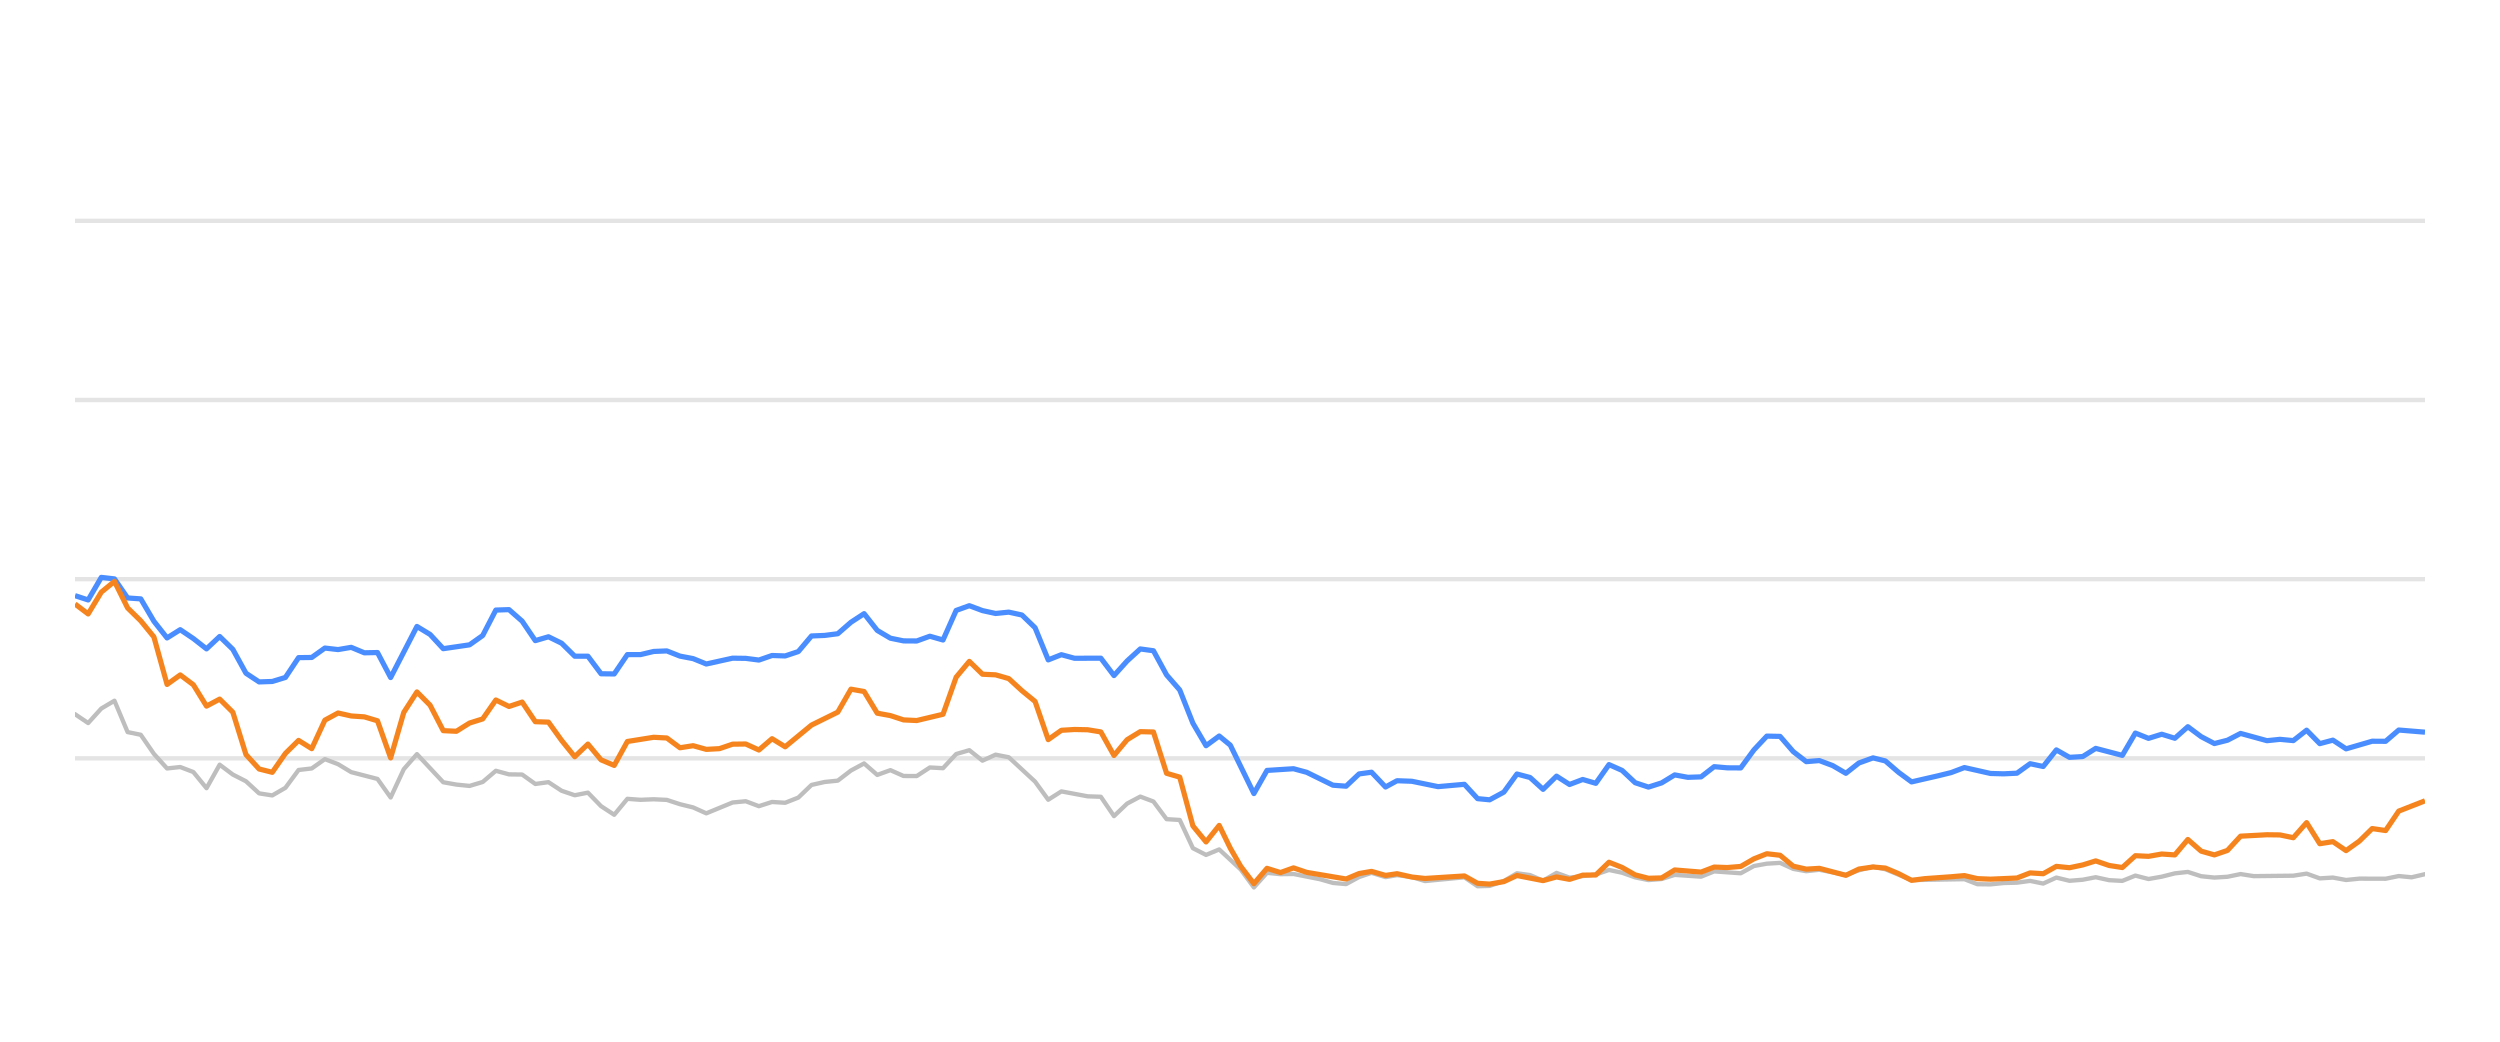
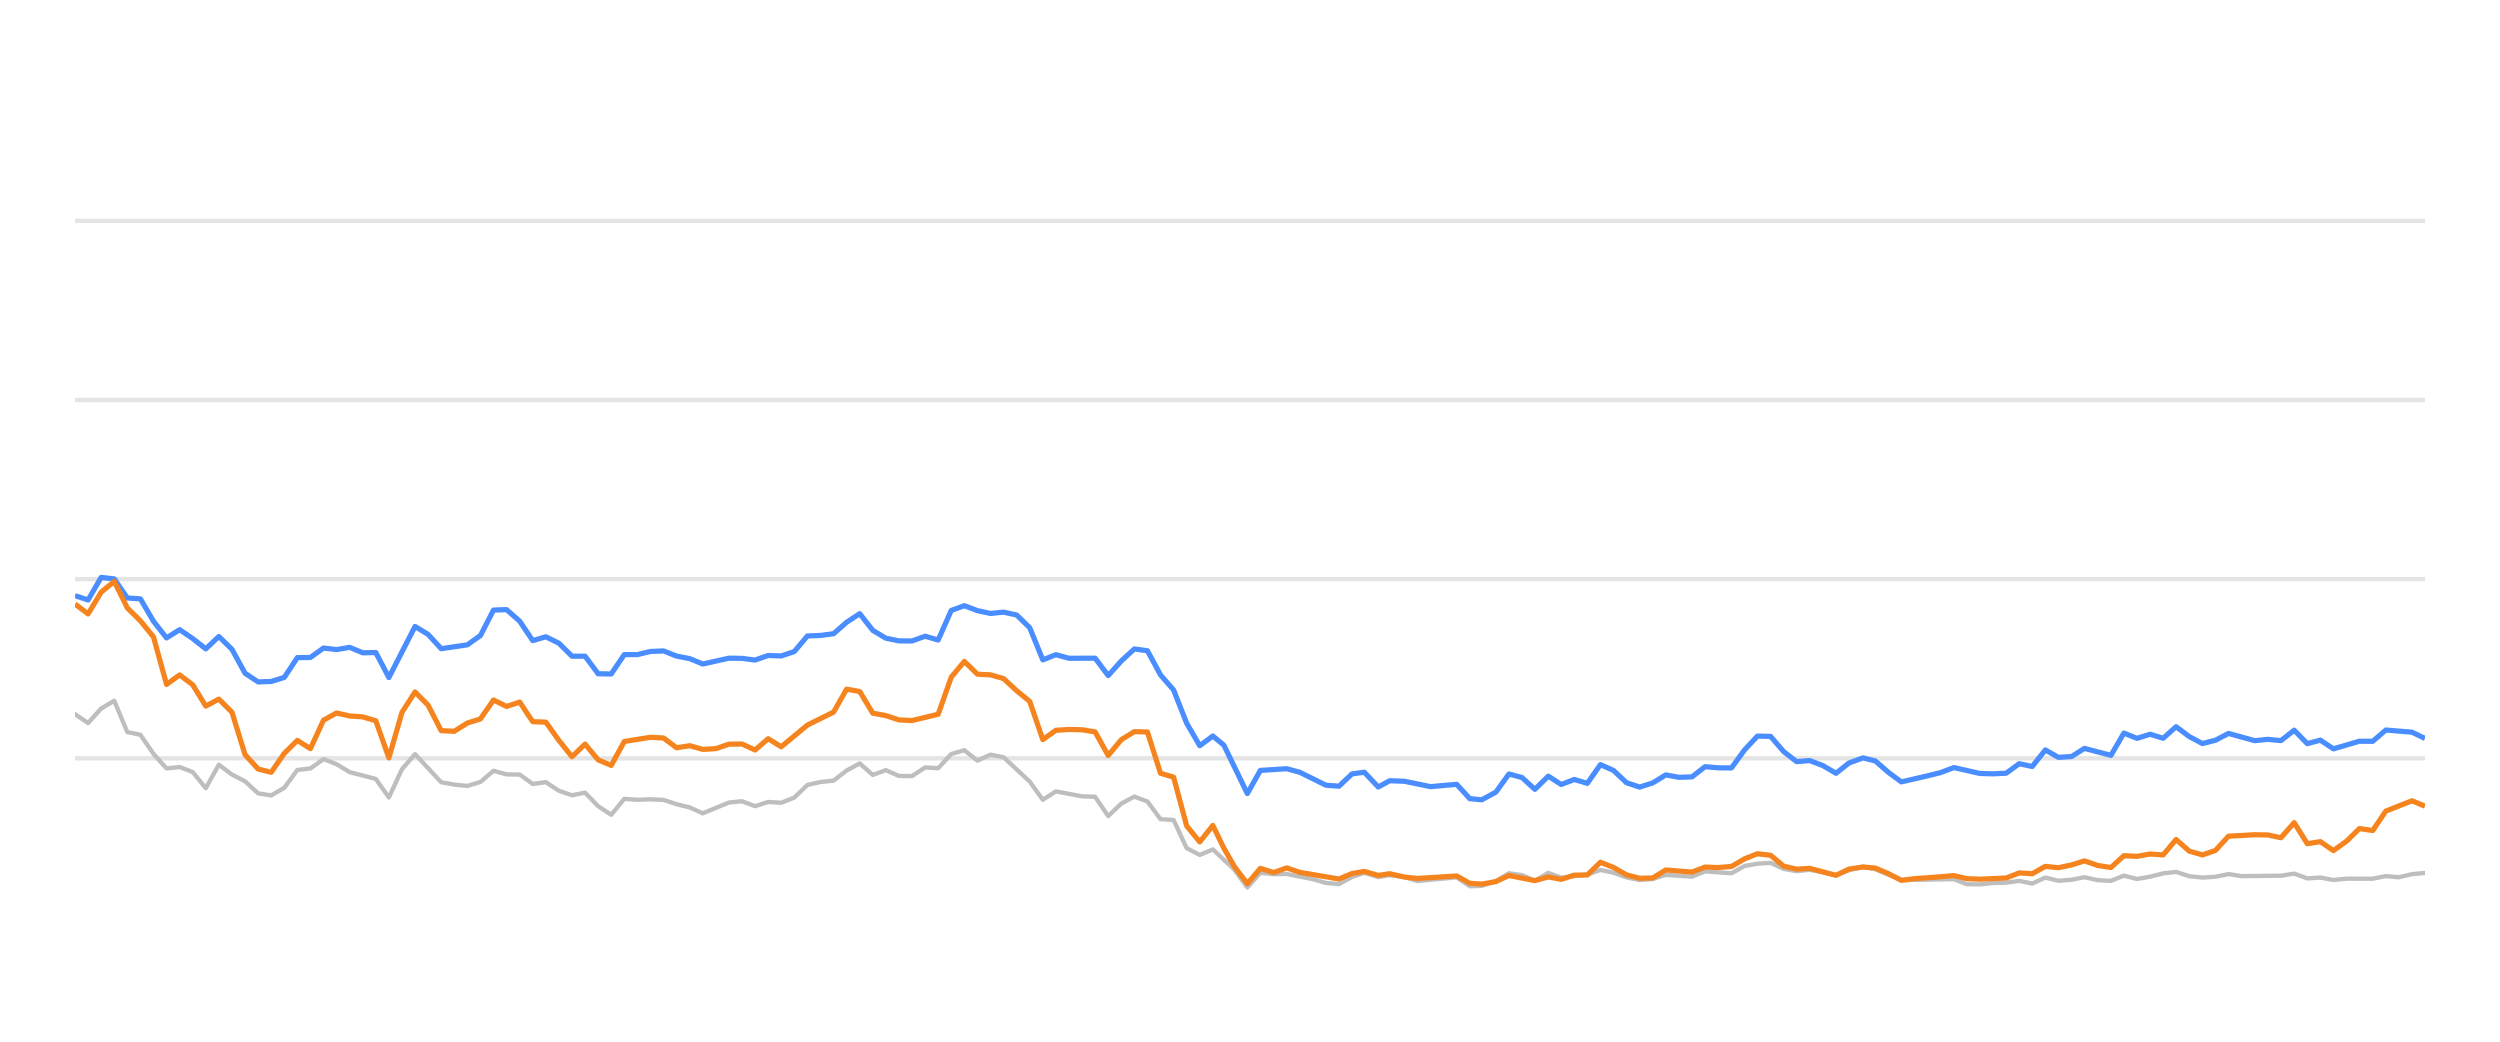
<svg xmlns="http://www.w3.org/2000/svg" width="288pt" height="120pt" viewBox="0 0 288 120" version="1.1">
  <defs>
    <style type="text/css">*{stroke-linejoin: round; stroke-linecap: butt}</style>
  </defs>
  <g id="figure_1">
    <g id="patch_1">
      <path d="M 0 120  L 288 120  L 288 0  L 0 0  L 0 120  z " style="fill: none; opacity: 0" />
    </g>
    <g id="axes_1">
      <g id="patch_2">
        <path d="M 8.64 108  L 279.36 108  L 279.36 4.8  L 8.64 4.8  L 8.64 108  z " style="fill: none" />
      </g>
      <g id="matplotlib.axis_1" />
      <g id="matplotlib.axis_2" />
      <g id="line2d_1">
-         <path d="M 8.64 87.36  L 279.36 87.36  " clip-path="url(#p1abaf5209a)" style="fill: none; stroke: #b2b2b2; stroke-opacity: 0.35; stroke-width: 0.5; stroke-linecap: square" />
+         <path d="M 8.64 87.36  L 279.36 87.36  " clip-path="url(#p8dd5763687)" style="fill: none; stroke: #b2b2b2; stroke-opacity: 0.35; stroke-width: 0.5; stroke-linecap: square" />
      </g>
      <g id="line2d_2">
-         <path d="M 8.64 66.72  L 279.36 66.72  " clip-path="url(#p1abaf5209a)" style="fill: none; stroke: #b2b2b2; stroke-opacity: 0.35; stroke-width: 0.5; stroke-linecap: square" />
+         <path d="M 8.64 66.72  L 279.36 66.72  " clip-path="url(#p8dd5763687)" style="fill: none; stroke: #b2b2b2; stroke-opacity: 0.35; stroke-width: 0.5; stroke-linecap: square" />
      </g>
      <g id="line2d_3">
-         <path d="M 8.64 46.08  L 279.36 46.08  " clip-path="url(#p1abaf5209a)" style="fill: none; stroke: #b2b2b2; stroke-opacity: 0.35; stroke-width: 0.5; stroke-linecap: square" />
+         <path d="M 8.64 46.08  L 279.36 46.08  " clip-path="url(#p8dd5763687)" style="fill: none; stroke: #b2b2b2; stroke-opacity: 0.35; stroke-width: 0.5; stroke-linecap: square" />
      </g>
      <g id="line2d_4">
-         <path d="M 8.64 25.44  L 279.36 25.44  " clip-path="url(#p1abaf5209a)" style="fill: none; stroke: #b2b2b2; stroke-opacity: 0.35; stroke-width: 0.5; stroke-linecap: square" />
+         <path d="M 8.64 25.44  L 279.36 25.44  " clip-path="url(#p8dd5763687)" style="fill: none; stroke: #b2b2b2; stroke-opacity: 0.35; stroke-width: 0.5; stroke-linecap: square" />
      </g>
      <g id="line2d_5">
-         <path d="M 8.64 82.272  L 10.155 83.294  L 11.67 81.622  L 13.185 80.724  L 14.7 84.336  L 16.215 84.646  L 17.73 86.844  L 19.246 88.526  L 20.761 88.361  L 22.276 88.939  L 23.791 90.797  L 25.306 88.093  L 26.821 89.228  L 28.336 90.002  L 29.851 91.395  L 31.366 91.632  L 32.881 90.755  L 34.396 88.702  L 35.911 88.526  L 37.426 87.453  L 38.942 88.031  L 40.457 88.949  L 43.487 89.734  L 45.002 91.87  L 46.517 88.609  L 48.032 86.875  L 51.062 90.115  L 52.577 90.384  L 54.092 90.539  L 55.607 90.084  L 57.122 88.794  L 58.638 89.207  L 60.153 89.228  L 61.668 90.312  L 63.183 90.105  L 64.698 91.096  L 66.213 91.612  L 67.728 91.313  L 69.243 92.871  L 70.758 93.862  L 72.273 92.025  L 73.788 92.138  L 75.303 92.076  L 76.818 92.148  L 78.334 92.644  L 79.849 93.015  L 81.364 93.696  L 84.394 92.448  L 85.909 92.303  L 87.424 92.871  L 88.939 92.386  L 90.454 92.479  L 91.969 91.88  L 93.484 90.425  L 94.999 90.084  L 96.514 89.93  L 98.03 88.764  L 99.545 87.948  L 101.06 89.269  L 102.575 88.722  L 104.09 89.393  L 105.605 89.403  L 107.12 88.413  L 108.635 88.495  L 110.15 86.865  L 111.665 86.421  L 113.18 87.628  L 114.695 86.937  L 116.21 87.236  L 119.241 90.043  L 120.756 92.128  L 122.271 91.168  L 125.301 91.736  L 126.816 91.787  L 128.331 94.016  L 129.846 92.572  L 131.361 91.767  L 132.876 92.334  L 134.391 94.367  L 135.906 94.46  L 137.422 97.711  L 138.937 98.485  L 140.452 97.855  L 142.935 100.167  L 144.449 102.231  L 145.958 100.549  L 147.507 100.704  L 149.01 100.683  L 152.046 101.282  L 153.555 101.715  L 155.07 101.849  L 156.567 101.034  L 158.002 100.549  L 159.614 101.044  L 160.939 100.817  L 162.642 101.034  L 164.155 101.498  L 168.7 101.065  L 170.219 102.097  L 171.606 102.056  L 173.244 101.498  L 174.752 100.601  L 176.264 100.807  L 177.762 101.457  L 179.311 100.559  L 180.811 101.106  L 183.836 100.745  L 185.354 100.219  L 186.868 100.539  L 188.372 101.075  L 189.902 101.385  L 191.421 101.261  L 192.927 100.786  L 195.962 100.993  L 197.474 100.384  L 200.531 100.601  L 202.051 99.765  L 203.539 99.496  L 205.066 99.403  L 206.582 100.095  L 208.082 100.363  L 209.588 100.198  L 212.644 100.797  L 214.145 100.26  L 215.773 99.837  L 217.194 100.136  L 220.212 101.385  L 226.3 101.282  L 227.795 101.86  L 229.312 101.88  L 230.814 101.725  L 232.352 101.684  L 233.871 101.478  L 235.377 101.787  L 236.894 101.096  L 238.404 101.467  L 239.933 101.344  L 241.425 101.055  L 242.967 101.395  L 244.49 101.478  L 245.995 100.869  L 247.509 101.261  L 249.031 100.993  L 250.543 100.611  L 252.041 100.446  L 253.576 100.941  L 255.095 101.096  L 256.604 101.003  L 258.114 100.693  L 259.635 100.931  L 264.19 100.879  L 265.721 100.642  L 267.24 101.189  L 268.75 101.096  L 270.268 101.375  L 271.8 101.22  L 274.822 101.23  L 276.337 100.92  L 277.818 101.065  L 279.36 100.704  L 279.36 100.704  " clip-path="url(#p1abaf5209a)" style="fill: none; stroke: #bebebe; stroke-width: 0.5; stroke-linecap: round" />
+         <path d="M 8.64 82.272  L 10.147 83.294  L 11.653 81.622  L 13.16 80.724  L 14.667 84.336  L 16.173 84.646  L 17.68 86.844  L 19.187 88.526  L 20.693 88.361  L 22.2 88.939  L 23.706 90.797  L 25.213 88.093  L 26.72 89.228  L 28.226 90.002  L 29.733 91.395  L 31.24 91.632  L 32.746 90.755  L 34.253 88.702  L 35.76 88.526  L 37.266 87.453  L 38.773 88.031  L 40.28 88.949  L 43.293 89.734  L 44.799 91.87  L 46.306 88.609  L 47.813 86.875  L 50.826 90.115  L 52.333 90.384  L 53.839 90.539  L 55.346 90.084  L 56.853 88.794  L 58.359 89.207  L 59.866 89.228  L 61.373 90.312  L 62.879 90.105  L 64.386 91.096  L 65.892 91.612  L 67.399 91.313  L 68.906 92.871  L 70.412 93.862  L 71.919 92.025  L 73.426 92.138  L 74.932 92.076  L 76.439 92.148  L 77.946 92.644  L 79.452 93.015  L 80.959 93.696  L 83.972 92.448  L 85.479 92.303  L 86.985 92.871  L 88.492 92.386  L 89.999 92.479  L 91.505 91.88  L 93.012 90.425  L 94.519 90.084  L 96.025 89.93  L 97.532 88.764  L 99.039 87.948  L 100.545 89.269  L 102.052 88.722  L 103.559 89.393  L 105.065 89.403  L 106.572 88.413  L 108.078 88.495  L 109.585 86.865  L 111.092 86.421  L 112.598 87.628  L 114.105 86.937  L 115.612 87.236  L 118.625 90.043  L 120.132 92.128  L 121.638 91.168  L 124.652 91.736  L 126.158 91.787  L 127.665 94.016  L 129.171 92.572  L 130.678 91.767  L 132.185 92.334  L 133.691 94.367  L 135.198 94.46  L 136.705 97.711  L 138.211 98.485  L 139.718 97.855  L 142.187 100.167  L 143.693 102.231  L 145.193 100.549  L 146.734 100.704  L 148.229 100.683  L 151.247 101.282  L 152.749 101.715  L 154.255 101.849  L 155.743 101.034  L 157.17 100.549  L 158.774 101.044  L 160.091 100.817  L 161.785 101.034  L 163.289 101.498  L 167.809 101.065  L 169.32 102.097  L 170.699 102.056  L 172.328 101.498  L 173.827 100.601  L 175.331 100.807  L 176.82 101.457  L 178.361 100.559  L 179.852 101.106  L 182.86 100.745  L 184.37 100.219  L 185.876 100.539  L 187.371 101.075  L 188.893 101.385  L 190.404 101.261  L 191.901 100.786  L 194.919 100.993  L 196.423 100.384  L 199.463 100.601  L 200.974 99.765  L 202.454 99.496  L 203.973 99.403  L 205.48 100.095  L 206.972 100.363  L 208.469 100.198  L 211.509 100.797  L 213.001 100.26  L 214.62 99.837  L 216.033 100.136  L 219.034 101.385  L 225.089 101.282  L 226.575 101.86  L 228.084 101.88  L 229.578 101.725  L 231.107 101.684  L 232.617 101.478  L 234.114 101.787  L 235.623 101.096  L 237.125 101.467  L 238.645 101.344  L 240.129 101.055  L 241.663 101.395  L 243.177 101.478  L 244.674 100.869  L 246.179 101.261  L 247.693 100.993  L 249.196 100.611  L 250.686 100.446  L 252.213 100.941  L 253.723 101.096  L 255.223 101.003  L 256.725 100.693  L 258.238 100.931  L 262.767 100.879  L 264.29 100.642  L 265.8 101.189  L 267.302 101.096  L 268.812 101.375  L 270.335 101.22  L 273.34 101.23  L 274.846 100.92  L 276.32 101.065  L 277.853 100.704  L 279.36 100.559  L 279.36 100.559  " clip-path="url(#p8dd5763687)" style="fill: none; stroke: #bebebe; stroke-width: 0.5; stroke-linecap: round" />
      </g>
      <g id="line2d_6">
-         <path d="M 8.64 68.619  L 10.155 69.114  L 11.67 66.514  L 13.185 66.689  L 14.7 68.887  L 16.215 68.99  L 17.73 71.57  L 19.246 73.49  L 20.761 72.54  L 22.276 73.562  L 23.791 74.749  L 25.306 73.325  L 26.821 74.801  L 28.336 77.556  L 29.851 78.557  L 31.366 78.505  L 32.881 78.041  L 34.396 75.76  L 35.911 75.74  L 37.426 74.656  L 38.942 74.832  L 40.457 74.574  L 41.972 75.203  L 43.487 75.172  L 45.002 78.051  L 48.032 72.169  L 49.547 73.087  L 51.062 74.728  L 54.092 74.285  L 55.607 73.211  L 57.122 70.28  L 58.638 70.229  L 60.153 71.56  L 61.668 73.8  L 63.183 73.356  L 64.698 74.099  L 66.213 75.595  L 67.728 75.595  L 69.243 77.618  L 70.758 77.639  L 72.273 75.409  L 73.788 75.409  L 75.303 75.048  L 76.818 74.986  L 78.334 75.585  L 79.849 75.874  L 81.364 76.493  L 84.394 75.822  L 85.909 75.843  L 87.424 76.039  L 88.939 75.513  L 90.454 75.564  L 91.969 75.059  L 93.484 73.263  L 94.999 73.201  L 96.514 73.005  L 98.03 71.684  L 99.545 70.693  L 101.06 72.623  L 102.575 73.521  L 104.09 73.83  L 105.605 73.841  L 107.12 73.294  L 108.635 73.727  L 110.15 70.322  L 111.665 69.775  L 113.18 70.342  L 114.695 70.673  L 116.21 70.518  L 117.726 70.848  L 119.241 72.313  L 120.756 76.018  L 122.271 75.42  L 123.786 75.833  L 126.816 75.822  L 128.331 77.824  L 129.846 76.142  L 131.361 74.759  L 132.876 74.966  L 134.391 77.752  L 135.906 79.486  L 137.422 83.315  L 138.937 85.905  L 140.452 84.79  L 141.731 85.843  L 144.449 91.416  L 145.958 88.753  L 149.01 88.557  L 150.534 88.97  L 153.555 90.456  L 155.07 90.57  L 156.567 89.156  L 158.002 88.96  L 159.614 90.662  L 160.939 89.94  L 162.642 90.002  L 165.661 90.621  L 168.7 90.353  L 170.219 92.004  L 171.606 92.138  L 173.244 91.251  L 174.752 89.166  L 176.264 89.568  L 177.762 90.931  L 179.311 89.414  L 180.811 90.373  L 182.329 89.796  L 183.836 90.239  L 185.354 88.082  L 186.868 88.753  L 188.372 90.167  L 189.902 90.673  L 191.421 90.188  L 192.927 89.269  L 194.441 89.548  L 195.962 89.496  L 197.474 88.32  L 198.987 88.454  L 200.531 88.464  L 202.051 86.39  L 203.539 84.801  L 205.066 84.832  L 206.582 86.586  L 208.082 87.742  L 209.588 87.618  L 211.126 88.196  L 212.644 89.083  L 214.145 87.897  L 215.773 87.308  L 217.194 87.659  L 218.711 88.97  L 220.212 90.074  L 223.267 89.372  L 224.772 89.001  L 226.3 88.423  L 229.312 89.104  L 230.814 89.145  L 232.352 89.073  L 233.871 87.979  L 235.377 88.299  L 236.894 86.39  L 238.404 87.246  L 239.933 87.154  L 241.425 86.214  L 244.49 87.019  L 245.995 84.45  L 247.509 85.059  L 249.031 84.584  L 250.543 85.048  L 252.041 83.717  L 253.576 84.863  L 255.095 85.657  L 256.604 85.275  L 258.114 84.491  L 261.154 85.327  L 262.651 85.172  L 264.19 85.317  L 265.721 84.12  L 267.24 85.668  L 268.75 85.265  L 270.268 86.266  L 273.276 85.389  L 274.822 85.399  L 276.337 84.099  L 279.36 84.347  L 279.36 84.347  " clip-path="url(#p1abaf5209a)" style="fill: none; stroke: #4a8dff; stroke-width: 0.6" />
+         <path d="M 8.64 68.619  L 10.147 69.114  L 11.653 66.514  L 13.16 66.689  L 14.667 68.887  L 16.173 68.99  L 17.68 71.57  L 19.187 73.49  L 20.693 72.54  L 22.2 73.562  L 23.706 74.749  L 25.213 73.325  L 26.72 74.801  L 28.226 77.556  L 29.733 78.557  L 31.24 78.505  L 32.746 78.041  L 34.253 75.76  L 35.76 75.74  L 37.266 74.656  L 38.773 74.832  L 40.28 74.574  L 41.786 75.203  L 43.293 75.172  L 44.799 78.051  L 47.813 72.169  L 49.319 73.087  L 50.826 74.728  L 53.839 74.285  L 55.346 73.211  L 56.853 70.28  L 58.359 70.229  L 59.866 71.56  L 61.373 73.8  L 62.879 73.356  L 64.386 74.099  L 65.892 75.595  L 67.399 75.595  L 68.906 77.618  L 70.412 77.639  L 71.919 75.409  L 73.426 75.409  L 74.932 75.048  L 76.439 74.986  L 77.946 75.585  L 79.452 75.874  L 80.959 76.493  L 83.972 75.822  L 85.479 75.843  L 86.985 76.039  L 88.492 75.513  L 89.999 75.564  L 91.505 75.059  L 93.012 73.263  L 94.519 73.201  L 96.025 73.005  L 97.532 71.684  L 99.039 70.693  L 100.545 72.623  L 102.052 73.521  L 103.559 73.83  L 105.065 73.841  L 106.572 73.294  L 108.078 73.727  L 109.585 70.322  L 111.092 69.775  L 112.598 70.342  L 114.105 70.673  L 115.612 70.518  L 117.118 70.848  L 118.625 72.313  L 120.132 76.018  L 121.638 75.42  L 123.145 75.833  L 126.158 75.822  L 127.665 77.824  L 129.171 76.142  L 130.678 74.759  L 132.185 74.966  L 133.691 77.752  L 135.198 79.486  L 136.705 83.315  L 138.211 85.905  L 139.718 84.79  L 140.99 85.843  L 143.693 91.416  L 145.193 88.753  L 148.229 88.557  L 149.744 88.97  L 152.749 90.456  L 154.255 90.57  L 155.743 89.156  L 157.17 88.96  L 158.774 90.662  L 160.091 89.94  L 161.785 90.002  L 164.787 90.621  L 167.809 90.353  L 169.32 92.004  L 170.699 92.138  L 172.328 91.251  L 173.827 89.166  L 175.331 89.568  L 176.82 90.931  L 178.361 89.414  L 179.852 90.373  L 181.362 89.796  L 182.86 90.239  L 184.37 88.082  L 185.876 88.753  L 187.371 90.167  L 188.893 90.673  L 190.404 90.188  L 191.901 89.269  L 193.407 89.548  L 194.919 89.496  L 196.423 88.32  L 197.928 88.454  L 199.463 88.464  L 200.974 86.39  L 202.454 84.801  L 203.973 84.832  L 205.48 86.586  L 206.972 87.742  L 208.469 87.618  L 209.999 88.196  L 211.509 89.083  L 213.001 87.897  L 214.62 87.308  L 216.033 87.659  L 217.542 88.97  L 219.034 90.074  L 222.072 89.372  L 223.569 89.001  L 225.089 88.423  L 228.084 89.104  L 229.578 89.145  L 231.107 89.073  L 232.617 87.979  L 234.114 88.299  L 235.623 86.39  L 237.125 87.246  L 238.645 87.154  L 240.129 86.214  L 243.177 87.019  L 244.674 84.45  L 246.179 85.059  L 247.693 84.584  L 249.196 85.048  L 250.686 83.717  L 252.213 84.863  L 253.723 85.657  L 255.223 85.275  L 256.725 84.491  L 259.749 85.327  L 261.237 85.172  L 262.767 85.317  L 264.29 84.12  L 265.8 85.668  L 267.302 85.265  L 268.812 86.266  L 271.803 85.389  L 273.34 85.399  L 274.846 84.099  L 277.853 84.347  L 279.36 85.069  L 279.36 85.069  " clip-path="url(#p8dd5763687)" style="fill: none; stroke: #4a8dff; stroke-width: 0.6" />
      </g>
      <g id="line2d_7">
-         <path d="M 8.64 69.579  L 10.155 70.724  L 11.67 68.216  L 13.185 66.978  L 14.7 70.033  L 16.215 71.519  L 17.73 73.376  L 19.246 78.846  L 20.761 77.752  L 22.276 78.887  L 23.791 81.343  L 25.306 80.538  L 26.821 82.045  L 28.336 86.927  L 29.851 88.588  L 31.366 88.97  L 32.881 86.792  L 34.396 85.296  L 35.911 86.245  L 37.426 82.964  L 38.942 82.138  L 40.457 82.479  L 41.972 82.582  L 43.487 83.036  L 45.002 87.308  L 46.517 82.066  L 48.032 79.713  L 49.547 81.24  L 51.062 84.171  L 52.577 84.243  L 54.092 83.294  L 55.607 82.819  L 57.122 80.642  L 58.638 81.385  L 60.153 80.879  L 61.668 83.139  L 63.183 83.191  L 64.698 85.296  L 66.213 87.174  L 67.728 85.719  L 69.243 87.535  L 70.758 88.175  L 72.273 85.42  L 75.303 84.935  L 76.818 85.017  L 78.334 86.142  L 79.849 85.905  L 81.364 86.328  L 82.879 86.245  L 84.394 85.729  L 85.909 85.709  L 87.424 86.4  L 88.939 85.1  L 90.454 86.029  L 93.484 83.531  L 96.514 82.035  L 98.03 79.393  L 99.545 79.661  L 101.06 82.159  L 102.575 82.437  L 104.09 82.933  L 105.605 83.005  L 108.635 82.283  L 110.15 78.01  L 111.665 76.194  L 113.18 77.67  L 114.695 77.742  L 116.21 78.175  L 117.726 79.568  L 119.241 80.807  L 120.756 85.203  L 122.271 84.13  L 123.786 84.037  L 125.301 84.068  L 126.816 84.316  L 128.331 87.03  L 129.846 85.213  L 131.361 84.285  L 132.876 84.326  L 134.391 89.083  L 135.906 89.527  L 137.422 95.141  L 138.937 96.989  L 140.452 95.09  L 141.731 97.711  L 142.935 99.806  L 144.449 101.798  L 145.958 100.033  L 147.507 100.518  L 149.01 99.981  L 150.534 100.497  L 155.07 101.261  L 156.567 100.632  L 158.002 100.384  L 159.614 100.848  L 160.939 100.652  L 162.642 101.034  L 164.155 101.199  L 168.7 100.91  L 170.219 101.756  L 171.606 101.849  L 173.244 101.56  L 174.752 100.859  L 177.762 101.447  L 179.311 101.024  L 180.811 101.302  L 182.329 100.817  L 183.836 100.797  L 185.354 99.331  L 186.868 99.93  L 188.372 100.786  L 189.902 101.178  L 191.421 101.137  L 192.927 100.219  L 195.962 100.466  L 197.474 99.888  L 198.987 99.94  L 200.531 99.816  L 202.051 98.939  L 203.539 98.351  L 205.066 98.526  L 206.582 99.785  L 208.082 100.126  L 209.588 100.033  L 212.644 100.838  L 214.145 100.116  L 215.773 99.878  L 217.194 100.002  L 218.711 100.642  L 220.212 101.416  L 221.747 101.22  L 224.772 101.003  L 226.3 100.869  L 227.795 101.22  L 229.312 101.282  L 232.352 101.148  L 233.871 100.559  L 235.377 100.652  L 236.894 99.806  L 238.404 99.961  L 239.933 99.641  L 241.425 99.176  L 242.967 99.703  L 244.49 99.94  L 245.995 98.578  L 247.509 98.65  L 249.031 98.382  L 250.543 98.485  L 252.041 96.71  L 253.576 98.052  L 255.095 98.485  L 256.604 97.969  L 258.114 96.328  L 261.154 96.163  L 262.651 96.184  L 264.19 96.504  L 265.721 94.77  L 267.24 97.195  L 268.75 96.958  L 270.268 97.99  L 271.8 96.896  L 273.276 95.451  L 274.822 95.678  L 276.337 93.438  L 279.36 92.252  L 279.36 92.252  " clip-path="url(#p1abaf5209a)" style="fill: none; stroke: #f5841e; stroke-width: 0.6" />
+         <path d="M 8.64 69.579  L 10.147 70.724  L 11.653 68.216  L 13.16 66.978  L 14.667 70.033  L 16.173 71.519  L 17.68 73.376  L 19.187 78.846  L 20.693 77.752  L 22.2 78.887  L 23.706 81.343  L 25.213 80.538  L 26.72 82.045  L 28.226 86.927  L 29.733 88.588  L 31.24 88.97  L 32.746 86.792  L 34.253 85.296  L 35.76 86.245  L 37.266 82.964  L 38.773 82.138  L 40.28 82.479  L 41.786 82.582  L 43.293 83.036  L 44.799 87.308  L 46.306 82.066  L 47.813 79.713  L 49.319 81.24  L 50.826 84.171  L 52.333 84.243  L 53.839 83.294  L 55.346 82.819  L 56.853 80.642  L 58.359 81.385  L 59.866 80.879  L 61.373 83.139  L 62.879 83.191  L 64.386 85.296  L 65.892 87.174  L 67.399 85.719  L 68.906 87.535  L 70.412 88.175  L 71.919 85.42  L 74.932 84.935  L 76.439 85.017  L 77.946 86.142  L 79.452 85.905  L 80.959 86.328  L 82.466 86.245  L 83.972 85.729  L 85.479 85.709  L 86.985 86.4  L 88.492 85.1  L 89.999 86.029  L 93.012 83.531  L 96.025 82.035  L 97.532 79.393  L 99.039 79.661  L 100.545 82.159  L 102.052 82.437  L 103.559 82.933  L 105.065 83.005  L 108.078 82.283  L 109.585 78.01  L 111.092 76.194  L 112.598 77.67  L 114.105 77.742  L 115.612 78.175  L 117.118 79.568  L 118.625 80.807  L 120.132 85.203  L 121.638 84.13  L 123.145 84.037  L 124.652 84.068  L 126.158 84.316  L 127.665 87.03  L 129.171 85.213  L 130.678 84.285  L 132.185 84.326  L 133.691 89.083  L 135.198 89.527  L 136.705 95.141  L 138.211 96.989  L 139.718 95.09  L 140.99 97.711  L 142.187 99.806  L 143.693 101.798  L 145.193 100.033  L 146.734 100.518  L 148.229 99.981  L 149.744 100.497  L 154.255 101.261  L 155.743 100.632  L 157.17 100.384  L 158.774 100.848  L 160.091 100.652  L 161.785 101.034  L 163.289 101.199  L 167.809 100.91  L 169.32 101.756  L 170.699 101.849  L 172.328 101.56  L 173.827 100.859  L 176.82 101.447  L 178.361 101.024  L 179.852 101.302  L 181.362 100.817  L 182.86 100.797  L 184.37 99.331  L 185.876 99.93  L 187.371 100.786  L 188.893 101.178  L 190.404 101.137  L 191.901 100.219  L 194.919 100.466  L 196.423 99.888  L 197.928 99.94  L 199.463 99.816  L 200.974 98.939  L 202.454 98.351  L 203.973 98.526  L 205.48 99.785  L 206.972 100.126  L 208.469 100.033  L 211.509 100.838  L 213.001 100.116  L 214.62 99.878  L 216.033 100.002  L 217.542 100.642  L 219.034 101.416  L 220.561 101.22  L 223.569 101.003  L 225.089 100.869  L 226.575 101.22  L 228.084 101.282  L 231.107 101.148  L 232.617 100.559  L 234.114 100.652  L 235.623 99.806  L 237.125 99.961  L 238.645 99.641  L 240.129 99.176  L 241.663 99.703  L 243.177 99.94  L 244.674 98.578  L 246.179 98.65  L 247.693 98.382  L 249.196 98.485  L 250.686 96.71  L 252.213 98.052  L 253.723 98.485  L 255.223 97.969  L 256.725 96.328  L 259.749 96.163  L 261.237 96.184  L 262.767 96.504  L 264.29 94.77  L 265.8 97.195  L 267.302 96.958  L 268.812 97.99  L 270.335 96.896  L 271.803 95.451  L 273.34 95.678  L 274.846 93.438  L 277.853 92.252  L 279.36 92.871  L 279.36 92.871  " clip-path="url(#p8dd5763687)" style="fill: none; stroke: #f5841e; stroke-width: 0.6" />
      </g>
    </g>
  </g>
  <defs>
-     <clipPath id="p1abaf5209a">
+     <clipPath id="p8dd5763687">
      <rect x="8.64" y="4.8" width="270.72" height="103.2" />
    </clipPath>
  </defs>
</svg>
